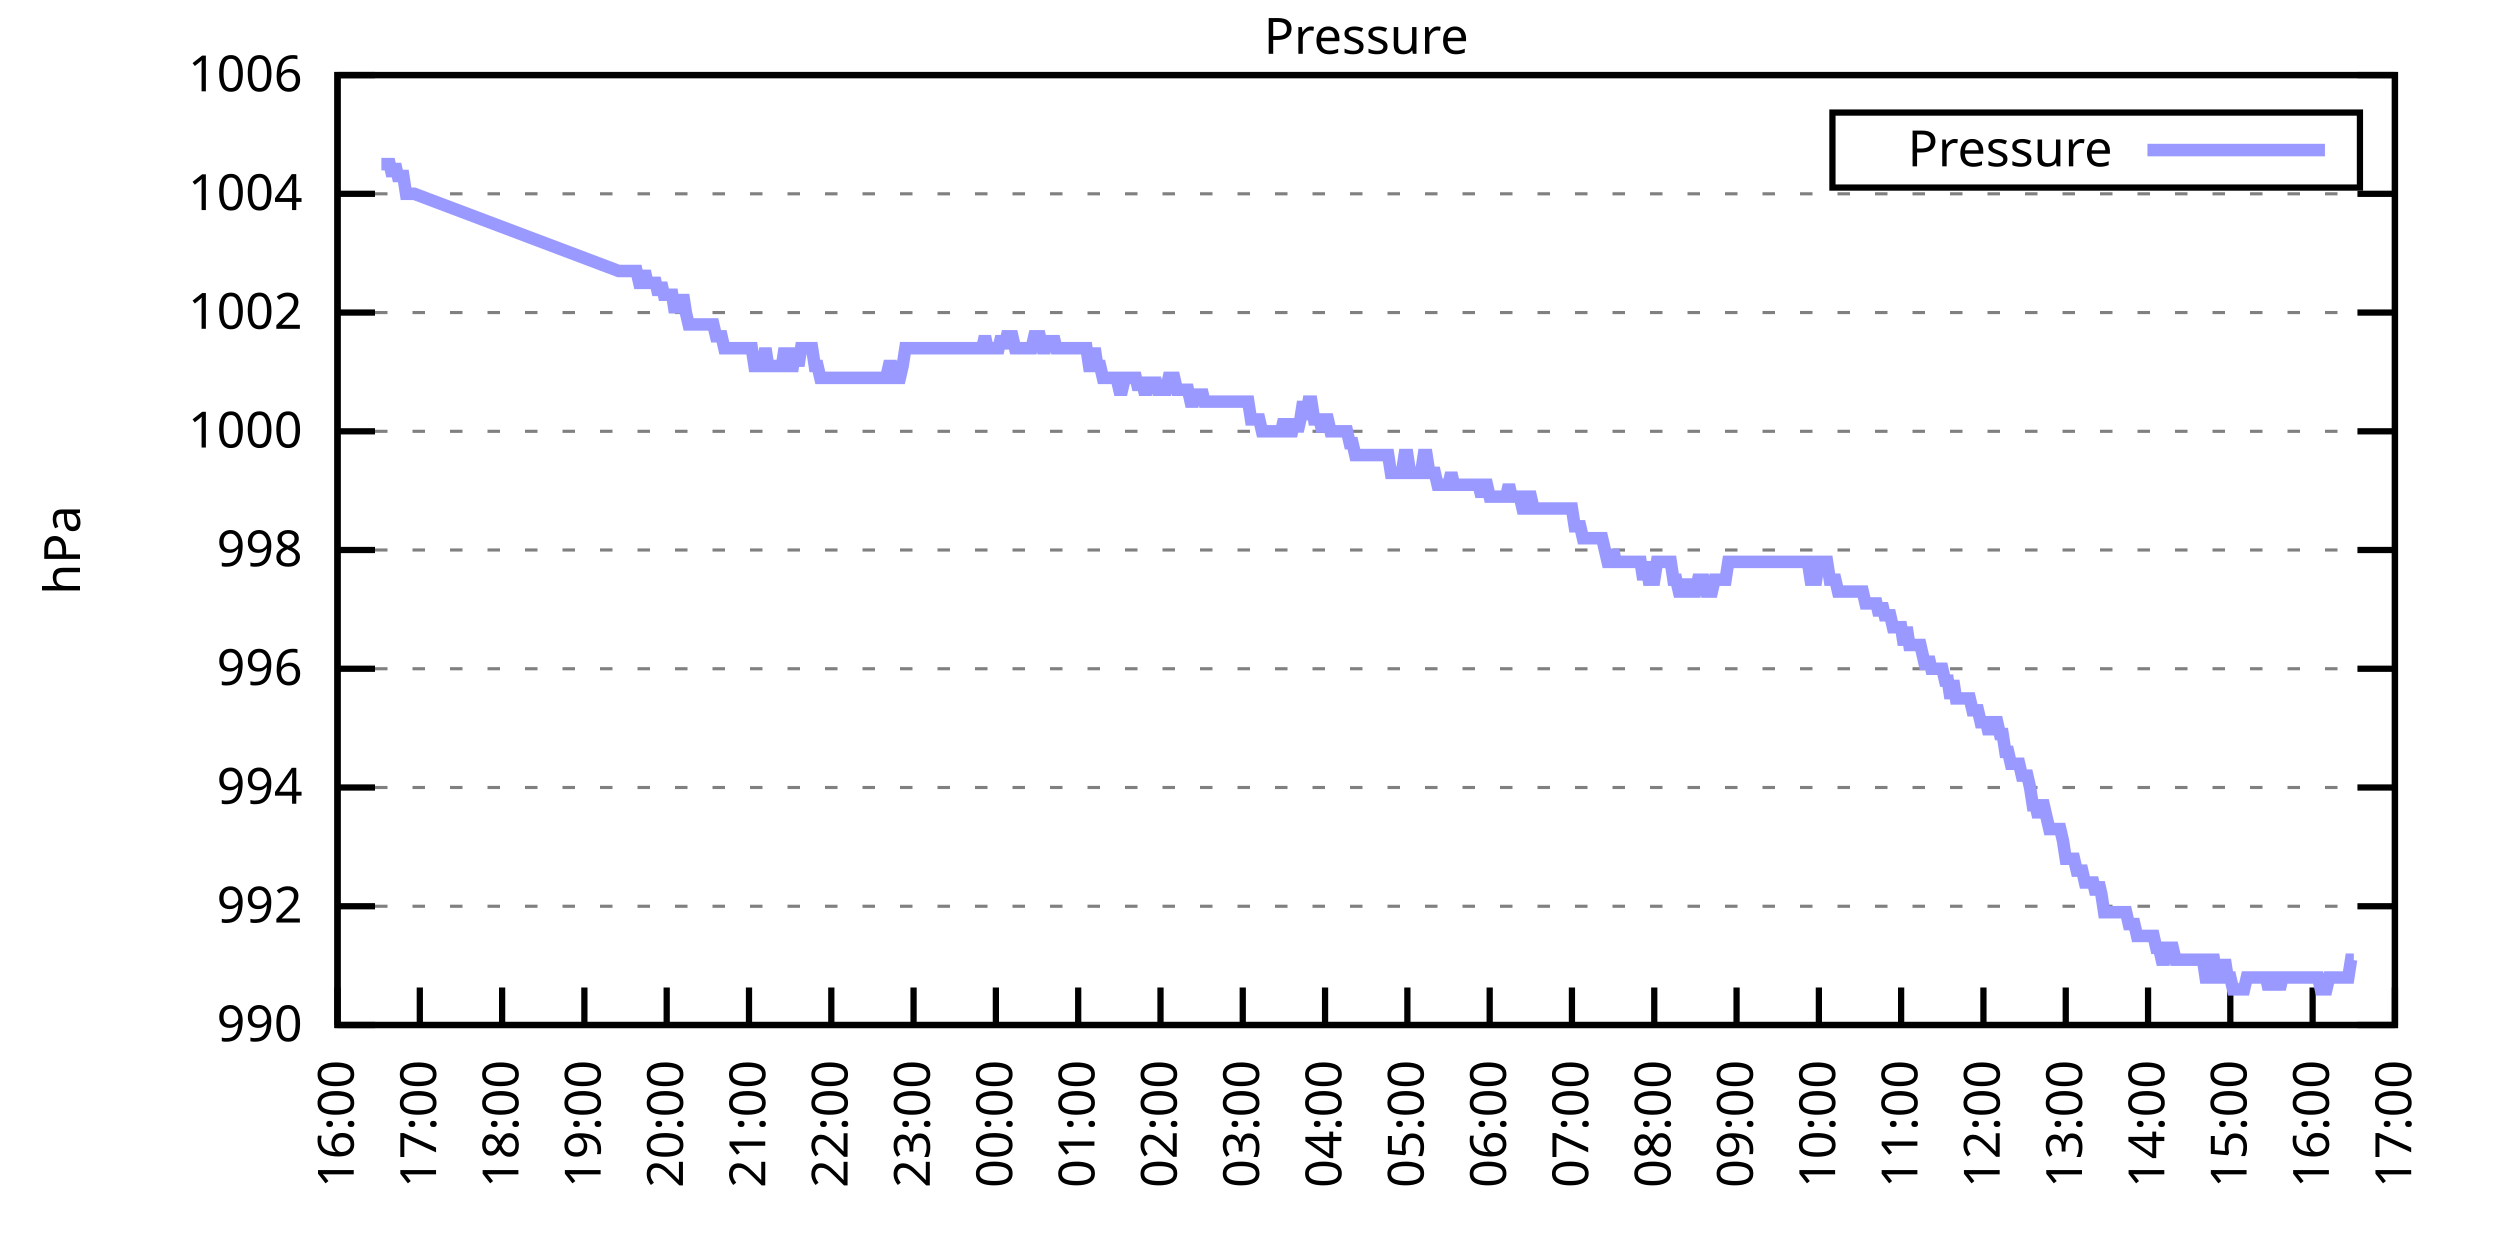
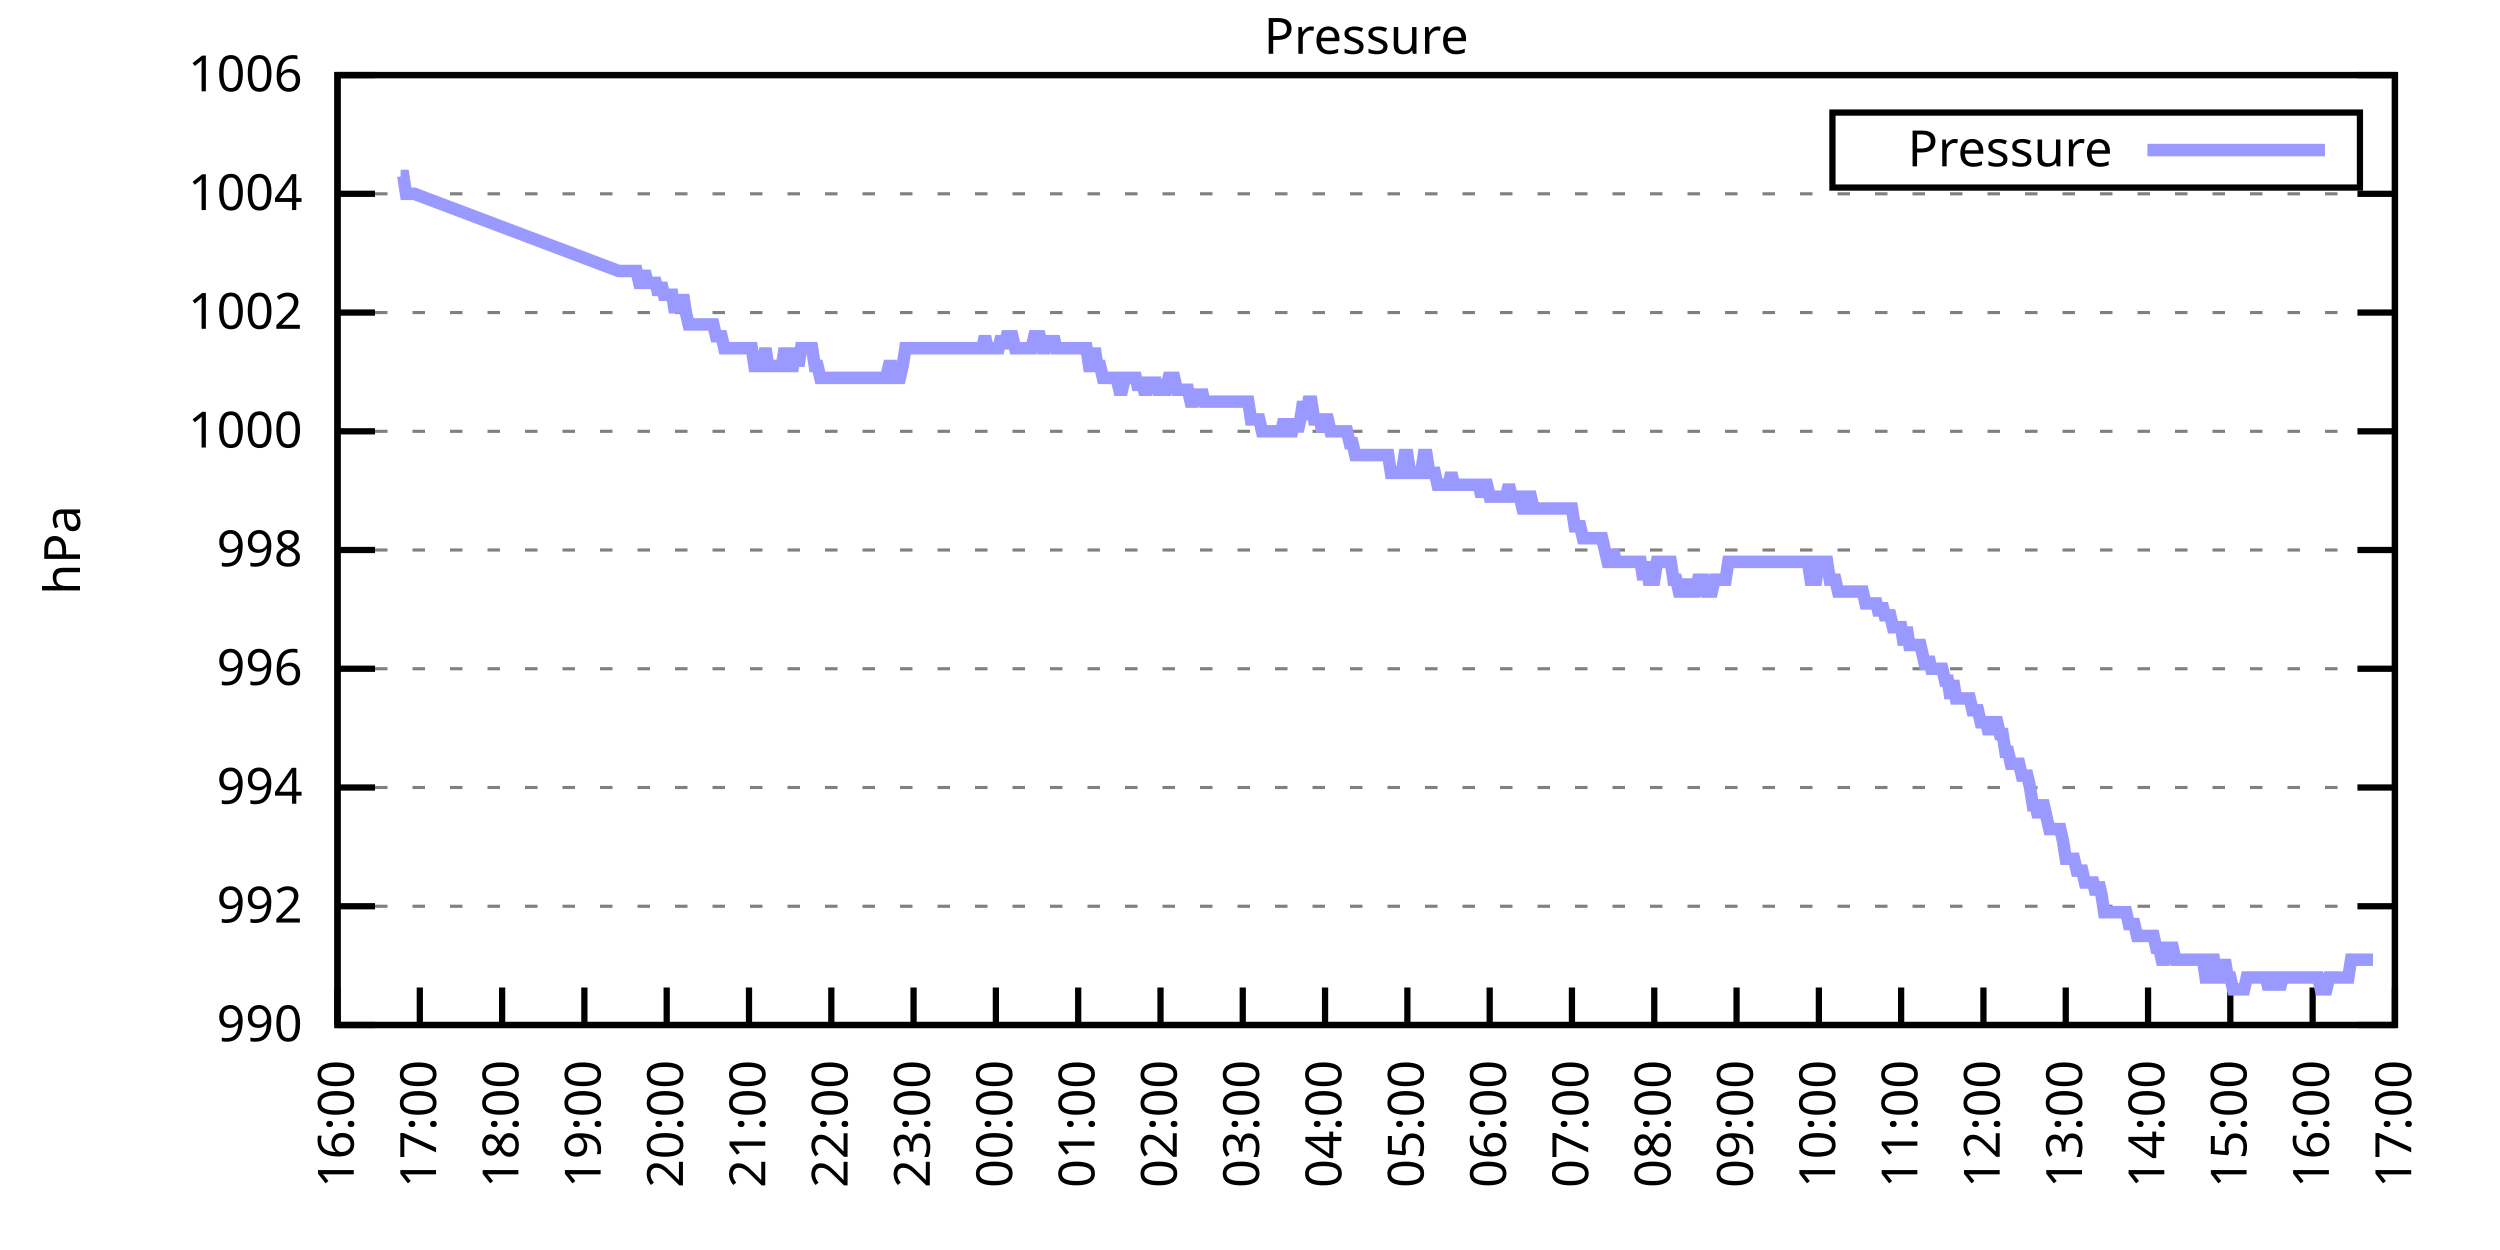
<svg xmlns="http://www.w3.org/2000/svg" xmlns:xlink="http://www.w3.org/1999/xlink" width="400" height="200" viewBox="0 0 400 200">
  <g id="gnuplot_canvas">
    <rect x="0" y="0" width="400" height="200" fill="none" />
    <defs>
      <circle id="gpDot" r="0.5" stroke-width="0.5" stroke="currentColor" />
      <path id="gpPt0" stroke-width="0.333" stroke="currentColor" d="M-1,0 h2 M0,-1 v2" />
      <path id="gpPt1" stroke-width="0.333" stroke="currentColor" d="M-1,-1 L1,1 M1,-1 L-1,1" />
      <path id="gpPt2" stroke-width="0.333" stroke="currentColor" d="M-1,0 L1,0 M0,-1 L0,1 M-1,-1 L1,1 M-1,1 L1,-1" />
      <rect id="gpPt3" stroke-width="0.333" stroke="currentColor" x="-1" y="-1" width="2" height="2" />
      <rect id="gpPt4" stroke-width="0.333" stroke="currentColor" fill="currentColor" x="-1" y="-1" width="2" height="2" />
      <circle id="gpPt5" stroke-width="0.333" stroke="currentColor" cx="0" cy="0" r="1" />
      <use xlink:href="#gpPt5" id="gpPt6" fill="currentColor" stroke="none" />
      <path id="gpPt7" stroke-width="0.333" stroke="currentColor" d="M0,-1.33 L-1.33,0.67 L1.33,0.67 z" />
      <use xlink:href="#gpPt7" id="gpPt8" fill="currentColor" stroke="none" />
      <use xlink:href="#gpPt7" id="gpPt9" stroke="currentColor" transform="rotate(180)" />
      <use xlink:href="#gpPt9" id="gpPt10" fill="currentColor" stroke="none" />
      <use xlink:href="#gpPt3" id="gpPt11" stroke="currentColor" transform="rotate(45)" />
      <use xlink:href="#gpPt11" id="gpPt12" fill="currentColor" stroke="none" />
      <path id="gpPt13" stroke-width="0.333" stroke="currentColor" d="M0,1.330 L1.265,0.411 L0.782,-1.067 L-0.782,-1.076 L-1.265,0.411 z" />
      <use xlink:href="#gpPt13" id="gpPt14" fill="currentColor" stroke="none" />
      <filter id="textbox" filterUnits="objectBoundingBox" x="0" y="0" height="1" width="1">
        <feFlood flood-color="white" flood-opacity="1" result="bgnd" />
        <feComposite in="SourceGraphic" in2="bgnd" operator="atop" />
      </filter>
      <filter id="greybox" filterUnits="objectBoundingBox" x="0" y="0" height="1" width="1">
        <feFlood flood-color="lightgrey" flood-opacity="1" result="grey" />
        <feComposite in="SourceGraphic" in2="grey" operator="atop" />
      </filter>
    </defs>
    <g fill="none" color="white" stroke="currentColor" stroke-width="1.00" stroke-linecap="butt" stroke-linejoin="miter">
</g>
    <g fill="none" color="black" stroke="currentColor" stroke-width="1.00" stroke-linecap="butt" stroke-linejoin="miter">
      <g stroke="none" shape-rendering="crispEdges">
        <polygon fill="rgb(255, 255, 255)" points="54.00,164.00 383.18,164.00 383.18,12.02 54.00,12.02 " />
      </g>
    </g>
    <g fill="none" color="black" stroke="currentColor" stroke-width="1.00" stroke-linecap="butt" stroke-linejoin="miter">
</g>
    <g fill="none" color="black" stroke="black" stroke-width="0.50" stroke-linecap="butt" stroke-linejoin="miter">
</g>
    <g fill="none" color="gray" stroke="currentColor" stroke-width="0.50" stroke-linecap="butt" stroke-linejoin="miter">
      <path stroke="gray" stroke-dasharray="2,4" class="gridline" d="M54.00,164.00 L383.19,164.00  " />
    </g>
    <g fill="none" color="gray" stroke="gray" stroke-width="1.00" stroke-linecap="butt" stroke-linejoin="miter">
</g>
    <g fill="none" color="black" stroke="currentColor" stroke-width="1.00" stroke-linecap="butt" stroke-linejoin="miter">
      <path stroke="black" d="M54.00,164.00 L60.00,164.00 M383.19,164.00 L377.19,164.00  " />
      <g transform="translate(48.40,166.60)" stroke="none" fill="black" font-family="Sans" font-size="8.00" text-anchor="end">
        <text>
          <tspan font-family="Sans"> 990</tspan>
        </text>
      </g>
    </g>
    <g fill="none" color="black" stroke="currentColor" stroke-width="1.00" stroke-linecap="butt" stroke-linejoin="miter">
</g>
    <g fill="none" color="black" stroke="black" stroke-width="0.50" stroke-linecap="butt" stroke-linejoin="miter">
</g>
    <g fill="none" color="gray" stroke="currentColor" stroke-width="0.50" stroke-linecap="butt" stroke-linejoin="miter">
      <path stroke="gray" stroke-dasharray="2,4" class="gridline" d="M54.00,145.00 L383.19,145.00  " />
    </g>
    <g fill="none" color="gray" stroke="gray" stroke-width="1.00" stroke-linecap="butt" stroke-linejoin="miter">
</g>
    <g fill="none" color="black" stroke="currentColor" stroke-width="1.00" stroke-linecap="butt" stroke-linejoin="miter">
      <path stroke="black" d="M54.00,145.00 L60.00,145.00 M383.19,145.00 L377.19,145.00  " />
      <g transform="translate(48.40,147.60)" stroke="none" fill="black" font-family="Sans" font-size="8.00" text-anchor="end">
        <text>
          <tspan font-family="Sans"> 992</tspan>
        </text>
      </g>
    </g>
    <g fill="none" color="black" stroke="currentColor" stroke-width="1.00" stroke-linecap="butt" stroke-linejoin="miter">
</g>
    <g fill="none" color="black" stroke="black" stroke-width="0.50" stroke-linecap="butt" stroke-linejoin="miter">
</g>
    <g fill="none" color="gray" stroke="currentColor" stroke-width="0.50" stroke-linecap="butt" stroke-linejoin="miter">
      <path stroke="gray" stroke-dasharray="2,4" class="gridline" d="M54.00,126.00 L383.19,126.00  " />
    </g>
    <g fill="none" color="gray" stroke="gray" stroke-width="1.00" stroke-linecap="butt" stroke-linejoin="miter">
</g>
    <g fill="none" color="black" stroke="currentColor" stroke-width="1.00" stroke-linecap="butt" stroke-linejoin="miter">
      <path stroke="black" d="M54.00,126.00 L60.00,126.00 M383.19,126.00 L377.19,126.00  " />
      <g transform="translate(48.40,128.60)" stroke="none" fill="black" font-family="Sans" font-size="8.00" text-anchor="end">
        <text>
          <tspan font-family="Sans"> 994</tspan>
        </text>
      </g>
    </g>
    <g fill="none" color="black" stroke="currentColor" stroke-width="1.00" stroke-linecap="butt" stroke-linejoin="miter">
</g>
    <g fill="none" color="black" stroke="black" stroke-width="0.50" stroke-linecap="butt" stroke-linejoin="miter">
</g>
    <g fill="none" color="gray" stroke="currentColor" stroke-width="0.50" stroke-linecap="butt" stroke-linejoin="miter">
      <path stroke="gray" stroke-dasharray="2,4" class="gridline" d="M54.00,107.00 L383.19,107.00  " />
    </g>
    <g fill="none" color="gray" stroke="gray" stroke-width="1.00" stroke-linecap="butt" stroke-linejoin="miter">
</g>
    <g fill="none" color="black" stroke="currentColor" stroke-width="1.00" stroke-linecap="butt" stroke-linejoin="miter">
      <path stroke="black" d="M54.00,107.00 L60.00,107.00 M383.19,107.00 L377.19,107.00  " />
      <g transform="translate(48.40,109.60)" stroke="none" fill="black" font-family="Sans" font-size="8.00" text-anchor="end">
        <text>
          <tspan font-family="Sans"> 996</tspan>
        </text>
      </g>
    </g>
    <g fill="none" color="black" stroke="currentColor" stroke-width="1.00" stroke-linecap="butt" stroke-linejoin="miter">
</g>
    <g fill="none" color="black" stroke="black" stroke-width="0.50" stroke-linecap="butt" stroke-linejoin="miter">
</g>
    <g fill="none" color="gray" stroke="currentColor" stroke-width="0.50" stroke-linecap="butt" stroke-linejoin="miter">
      <path stroke="gray" stroke-dasharray="2,4" class="gridline" d="M54.00,88.00 L383.19,88.00  " />
    </g>
    <g fill="none" color="gray" stroke="gray" stroke-width="1.00" stroke-linecap="butt" stroke-linejoin="miter">
</g>
    <g fill="none" color="black" stroke="currentColor" stroke-width="1.00" stroke-linecap="butt" stroke-linejoin="miter">
      <path stroke="black" d="M54.00,88.00 L60.00,88.00 M383.19,88.00 L377.19,88.00  " />
      <g transform="translate(48.40,90.60)" stroke="none" fill="black" font-family="Sans" font-size="8.00" text-anchor="end">
        <text>
          <tspan font-family="Sans"> 998</tspan>
        </text>
      </g>
    </g>
    <g fill="none" color="black" stroke="currentColor" stroke-width="1.00" stroke-linecap="butt" stroke-linejoin="miter">
</g>
    <g fill="none" color="black" stroke="black" stroke-width="0.50" stroke-linecap="butt" stroke-linejoin="miter">
</g>
    <g fill="none" color="gray" stroke="currentColor" stroke-width="0.50" stroke-linecap="butt" stroke-linejoin="miter">
      <path stroke="gray" stroke-dasharray="2,4" class="gridline" d="M54.00,69.01 L383.19,69.01  " />
    </g>
    <g fill="none" color="gray" stroke="gray" stroke-width="1.00" stroke-linecap="butt" stroke-linejoin="miter">
</g>
    <g fill="none" color="black" stroke="currentColor" stroke-width="1.00" stroke-linecap="butt" stroke-linejoin="miter">
      <path stroke="black" d="M54.00,69.01 L60.00,69.01 M383.19,69.01 L377.19,69.01  " />
      <g transform="translate(48.40,71.61)" stroke="none" fill="black" font-family="Sans" font-size="8.00" text-anchor="end">
        <text>
          <tspan font-family="Sans"> 1000</tspan>
        </text>
      </g>
    </g>
    <g fill="none" color="black" stroke="currentColor" stroke-width="1.00" stroke-linecap="butt" stroke-linejoin="miter">
</g>
    <g fill="none" color="black" stroke="black" stroke-width="0.50" stroke-linecap="butt" stroke-linejoin="miter">
</g>
    <g fill="none" color="gray" stroke="currentColor" stroke-width="0.50" stroke-linecap="butt" stroke-linejoin="miter">
      <path stroke="gray" stroke-dasharray="2,4" class="gridline" d="M54.00,50.01 L383.19,50.01  " />
    </g>
    <g fill="none" color="gray" stroke="gray" stroke-width="1.00" stroke-linecap="butt" stroke-linejoin="miter">
</g>
    <g fill="none" color="black" stroke="currentColor" stroke-width="1.00" stroke-linecap="butt" stroke-linejoin="miter">
      <path stroke="black" d="M54.00,50.01 L60.00,50.01 M383.19,50.01 L377.19,50.01  " />
      <g transform="translate(48.40,52.61)" stroke="none" fill="black" font-family="Sans" font-size="8.00" text-anchor="end">
        <text>
          <tspan font-family="Sans"> 1002</tspan>
        </text>
      </g>
    </g>
    <g fill="none" color="black" stroke="currentColor" stroke-width="1.00" stroke-linecap="butt" stroke-linejoin="miter">
</g>
    <g fill="none" color="black" stroke="black" stroke-width="0.50" stroke-linecap="butt" stroke-linejoin="miter">
</g>
    <g fill="none" color="gray" stroke="currentColor" stroke-width="0.50" stroke-linecap="butt" stroke-linejoin="miter">
      <path stroke="gray" stroke-dasharray="2,4" class="gridline" d="M54.00,31.01 L383.19,31.01  " />
    </g>
    <g fill="none" color="gray" stroke="gray" stroke-width="1.00" stroke-linecap="butt" stroke-linejoin="miter">
</g>
    <g fill="none" color="black" stroke="currentColor" stroke-width="1.00" stroke-linecap="butt" stroke-linejoin="miter">
      <path stroke="black" d="M54.00,31.01 L60.00,31.01 M383.19,31.01 L377.19,31.01  " />
      <g transform="translate(48.40,33.61)" stroke="none" fill="black" font-family="Sans" font-size="8.00" text-anchor="end">
        <text>
          <tspan font-family="Sans"> 1004</tspan>
        </text>
      </g>
    </g>
    <g fill="none" color="black" stroke="currentColor" stroke-width="1.00" stroke-linecap="butt" stroke-linejoin="miter">
</g>
    <g fill="none" color="black" stroke="black" stroke-width="0.50" stroke-linecap="butt" stroke-linejoin="miter">
</g>
    <g fill="none" color="gray" stroke="currentColor" stroke-width="0.50" stroke-linecap="butt" stroke-linejoin="miter">
      <path stroke="gray" stroke-dasharray="2,4" class="gridline" d="M54.00,12.01 L383.19,12.01  " />
    </g>
    <g fill="none" color="gray" stroke="gray" stroke-width="1.00" stroke-linecap="butt" stroke-linejoin="miter">
</g>
    <g fill="none" color="black" stroke="currentColor" stroke-width="1.00" stroke-linecap="butt" stroke-linejoin="miter">
      <path stroke="black" d="M54.00,12.01 L60.00,12.01 M383.19,12.01 L377.19,12.01  " />
      <g transform="translate(48.40,14.61)" stroke="none" fill="black" font-family="Sans" font-size="8.00" text-anchor="end">
        <text>
          <tspan font-family="Sans"> 1006</tspan>
        </text>
      </g>
    </g>
    <g fill="none" color="black" stroke="currentColor" stroke-width="1.00" stroke-linecap="butt" stroke-linejoin="miter">
      <path stroke="black" d="M54.00,164.00 L54.00,158.00  " />
      <g transform="translate(56.60,169.60) rotate(270.00)" stroke="none" fill="black" font-family="Sans" font-size="8.00" text-anchor="end">
        <text>
          <tspan font-family="Sans">16:00</tspan>
        </text>
      </g>
    </g>
    <g fill="none" color="black" stroke="currentColor" stroke-width="1.00" stroke-linecap="butt" stroke-linejoin="miter">
      <path stroke="black" d="M67.17,164.00 L67.17,158.00  " />
      <g transform="translate(69.77,169.60) rotate(270.00)" stroke="none" fill="black" font-family="Sans" font-size="8.00" text-anchor="end">
        <text>
          <tspan font-family="Sans">17:00</tspan>
        </text>
      </g>
    </g>
    <g fill="none" color="black" stroke="currentColor" stroke-width="1.00" stroke-linecap="butt" stroke-linejoin="miter">
      <path stroke="black" d="M80.34,164.00 L80.34,158.00  " />
      <g transform="translate(82.94,169.60) rotate(270.00)" stroke="none" fill="black" font-family="Sans" font-size="8.00" text-anchor="end">
        <text>
          <tspan font-family="Sans">18:00</tspan>
        </text>
      </g>
    </g>
    <g fill="none" color="black" stroke="currentColor" stroke-width="1.00" stroke-linecap="butt" stroke-linejoin="miter">
      <path stroke="black" d="M93.50,164.00 L93.50,158.00  " />
      <g transform="translate(96.10,169.60) rotate(270.00)" stroke="none" fill="black" font-family="Sans" font-size="8.00" text-anchor="end">
        <text>
          <tspan font-family="Sans">19:00</tspan>
        </text>
      </g>
    </g>
    <g fill="none" color="black" stroke="currentColor" stroke-width="1.00" stroke-linecap="butt" stroke-linejoin="miter">
      <path stroke="black" d="M106.67,164.00 L106.67,158.00  " />
      <g transform="translate(109.27,169.60) rotate(270.00)" stroke="none" fill="black" font-family="Sans" font-size="8.00" text-anchor="end">
        <text>
          <tspan font-family="Sans">20:00</tspan>
        </text>
      </g>
    </g>
    <g fill="none" color="black" stroke="currentColor" stroke-width="1.00" stroke-linecap="butt" stroke-linejoin="miter">
      <path stroke="black" d="M119.84,164.00 L119.84,158.00  " />
      <g transform="translate(122.44,169.60) rotate(270.00)" stroke="none" fill="black" font-family="Sans" font-size="8.00" text-anchor="end">
        <text>
          <tspan font-family="Sans">21:00</tspan>
        </text>
      </g>
    </g>
    <g fill="none" color="black" stroke="currentColor" stroke-width="1.00" stroke-linecap="butt" stroke-linejoin="miter">
      <path stroke="black" d="M133.01,164.00 L133.01,158.00  " />
      <g transform="translate(135.61,169.60) rotate(270.00)" stroke="none" fill="black" font-family="Sans" font-size="8.00" text-anchor="end">
        <text>
          <tspan font-family="Sans">22:00</tspan>
        </text>
      </g>
    </g>
    <g fill="none" color="black" stroke="currentColor" stroke-width="1.00" stroke-linecap="butt" stroke-linejoin="miter">
      <path stroke="black" d="M146.17,164.00 L146.17,158.00  " />
      <g transform="translate(148.77,169.60) rotate(270.00)" stroke="none" fill="black" font-family="Sans" font-size="8.00" text-anchor="end">
        <text>
          <tspan font-family="Sans">23:00</tspan>
        </text>
      </g>
    </g>
    <g fill="none" color="black" stroke="currentColor" stroke-width="1.00" stroke-linecap="butt" stroke-linejoin="miter">
      <path stroke="black" d="M159.34,164.00 L159.34,158.00  " />
      <g transform="translate(161.94,169.60) rotate(270.00)" stroke="none" fill="black" font-family="Sans" font-size="8.00" text-anchor="end">
        <text>
          <tspan font-family="Sans">00:00</tspan>
        </text>
      </g>
    </g>
    <g fill="none" color="black" stroke="currentColor" stroke-width="1.00" stroke-linecap="butt" stroke-linejoin="miter">
      <path stroke="black" d="M172.51,164.00 L172.51,158.00  " />
      <g transform="translate(175.11,169.60) rotate(270.00)" stroke="none" fill="black" font-family="Sans" font-size="8.00" text-anchor="end">
        <text>
          <tspan font-family="Sans">01:00</tspan>
        </text>
      </g>
    </g>
    <g fill="none" color="black" stroke="currentColor" stroke-width="1.00" stroke-linecap="butt" stroke-linejoin="miter">
      <path stroke="black" d="M185.68,164.00 L185.68,158.00  " />
      <g transform="translate(188.28,169.60) rotate(270.00)" stroke="none" fill="black" font-family="Sans" font-size="8.00" text-anchor="end">
        <text>
          <tspan font-family="Sans">02:00</tspan>
        </text>
      </g>
    </g>
    <g fill="none" color="black" stroke="currentColor" stroke-width="1.00" stroke-linecap="butt" stroke-linejoin="miter">
      <path stroke="black" d="M198.84,164.00 L198.84,158.00  " />
      <g transform="translate(201.44,169.60) rotate(270.00)" stroke="none" fill="black" font-family="Sans" font-size="8.00" text-anchor="end">
        <text>
          <tspan font-family="Sans">03:00</tspan>
        </text>
      </g>
    </g>
    <g fill="none" color="black" stroke="currentColor" stroke-width="1.00" stroke-linecap="butt" stroke-linejoin="miter">
      <path stroke="black" d="M212.01,164.00 L212.01,158.00  " />
      <g transform="translate(214.61,169.60) rotate(270.00)" stroke="none" fill="black" font-family="Sans" font-size="8.00" text-anchor="end">
        <text>
          <tspan font-family="Sans">04:00</tspan>
        </text>
      </g>
    </g>
    <g fill="none" color="black" stroke="currentColor" stroke-width="1.00" stroke-linecap="butt" stroke-linejoin="miter">
      <path stroke="black" d="M225.18,164.00 L225.18,158.00  " />
      <g transform="translate(227.78,169.60) rotate(270.00)" stroke="none" fill="black" font-family="Sans" font-size="8.00" text-anchor="end">
        <text>
          <tspan font-family="Sans">05:00</tspan>
        </text>
      </g>
    </g>
    <g fill="none" color="black" stroke="currentColor" stroke-width="1.00" stroke-linecap="butt" stroke-linejoin="miter">
      <path stroke="black" d="M238.35,164.00 L238.35,158.00  " />
      <g transform="translate(240.95,169.60) rotate(270.00)" stroke="none" fill="black" font-family="Sans" font-size="8.00" text-anchor="end">
        <text>
          <tspan font-family="Sans">06:00</tspan>
        </text>
      </g>
    </g>
    <g fill="none" color="black" stroke="currentColor" stroke-width="1.00" stroke-linecap="butt" stroke-linejoin="miter">
      <path stroke="black" d="M251.51,164.00 L251.51,158.00  " />
      <g transform="translate(254.11,169.60) rotate(270.00)" stroke="none" fill="black" font-family="Sans" font-size="8.00" text-anchor="end">
        <text>
          <tspan font-family="Sans">07:00</tspan>
        </text>
      </g>
    </g>
    <g fill="none" color="black" stroke="currentColor" stroke-width="1.00" stroke-linecap="butt" stroke-linejoin="miter">
      <path stroke="black" d="M264.68,164.00 L264.68,158.00  " />
      <g transform="translate(267.28,169.60) rotate(270.00)" stroke="none" fill="black" font-family="Sans" font-size="8.00" text-anchor="end">
        <text>
          <tspan font-family="Sans">08:00</tspan>
        </text>
      </g>
    </g>
    <g fill="none" color="black" stroke="currentColor" stroke-width="1.00" stroke-linecap="butt" stroke-linejoin="miter">
      <path stroke="black" d="M277.85,164.00 L277.85,158.00  " />
      <g transform="translate(280.45,169.60) rotate(270.00)" stroke="none" fill="black" font-family="Sans" font-size="8.00" text-anchor="end">
        <text>
          <tspan font-family="Sans">09:00</tspan>
        </text>
      </g>
    </g>
    <g fill="none" color="black" stroke="currentColor" stroke-width="1.00" stroke-linecap="butt" stroke-linejoin="miter">
      <path stroke="black" d="M291.02,164.00 L291.02,158.00  " />
      <g transform="translate(293.62,169.60) rotate(270.00)" stroke="none" fill="black" font-family="Sans" font-size="8.00" text-anchor="end">
        <text>
          <tspan font-family="Sans">10:00</tspan>
        </text>
      </g>
    </g>
    <g fill="none" color="black" stroke="currentColor" stroke-width="1.00" stroke-linecap="butt" stroke-linejoin="miter">
      <path stroke="black" d="M304.18,164.00 L304.18,158.00  " />
      <g transform="translate(306.78,169.60) rotate(270.00)" stroke="none" fill="black" font-family="Sans" font-size="8.00" text-anchor="end">
        <text>
          <tspan font-family="Sans">11:00</tspan>
        </text>
      </g>
    </g>
    <g fill="none" color="black" stroke="currentColor" stroke-width="1.00" stroke-linecap="butt" stroke-linejoin="miter">
      <path stroke="black" d="M317.35,164.00 L317.35,158.00  " />
      <g transform="translate(319.95,169.60) rotate(270.00)" stroke="none" fill="black" font-family="Sans" font-size="8.00" text-anchor="end">
        <text>
          <tspan font-family="Sans">12:00</tspan>
        </text>
      </g>
    </g>
    <g fill="none" color="black" stroke="currentColor" stroke-width="1.00" stroke-linecap="butt" stroke-linejoin="miter">
      <path stroke="black" d="M330.52,164.00 L330.52,158.00  " />
      <g transform="translate(333.12,169.60) rotate(270.00)" stroke="none" fill="black" font-family="Sans" font-size="8.00" text-anchor="end">
        <text>
          <tspan font-family="Sans">13:00</tspan>
        </text>
      </g>
    </g>
    <g fill="none" color="black" stroke="currentColor" stroke-width="1.00" stroke-linecap="butt" stroke-linejoin="miter">
      <path stroke="black" d="M343.69,164.00 L343.69,158.00  " />
      <g transform="translate(346.29,169.60) rotate(270.00)" stroke="none" fill="black" font-family="Sans" font-size="8.00" text-anchor="end">
        <text>
          <tspan font-family="Sans">14:00</tspan>
        </text>
      </g>
    </g>
    <g fill="none" color="black" stroke="currentColor" stroke-width="1.00" stroke-linecap="butt" stroke-linejoin="miter">
      <path stroke="black" d="M356.85,164.00 L356.85,158.00  " />
      <g transform="translate(359.45,169.60) rotate(270.00)" stroke="none" fill="black" font-family="Sans" font-size="8.00" text-anchor="end">
        <text>
          <tspan font-family="Sans">15:00</tspan>
        </text>
      </g>
    </g>
    <g fill="none" color="black" stroke="currentColor" stroke-width="1.00" stroke-linecap="butt" stroke-linejoin="miter">
      <path stroke="black" d="M370.02,164.00 L370.02,158.00  " />
      <g transform="translate(372.62,169.60) rotate(270.00)" stroke="none" fill="black" font-family="Sans" font-size="8.00" text-anchor="end">
        <text>
          <tspan font-family="Sans">16:00</tspan>
        </text>
      </g>
    </g>
    <g fill="none" color="black" stroke="currentColor" stroke-width="1.00" stroke-linecap="butt" stroke-linejoin="miter">
      <path stroke="black" d="M383.19,164.00 L383.19,158.00  " />
      <g transform="translate(385.79,169.60) rotate(270.00)" stroke="none" fill="black" font-family="Sans" font-size="8.00" text-anchor="end">
        <text>
          <tspan font-family="Sans">17:00</tspan>
        </text>
      </g>
    </g>
    <g fill="none" color="black" stroke="currentColor" stroke-width="1.00" stroke-linecap="butt" stroke-linejoin="miter">
</g>
    <g fill="none" color="black" stroke="currentColor" stroke-width="1.00" stroke-linecap="butt" stroke-linejoin="miter">
      <path stroke="black" d="M54.00,12.01 L54.00,164.00 L383.19,164.00 L383.19,12.01 L54.00,12.01 Z  " />
    </g>
    <g fill="none" color="black" stroke="currentColor" stroke-width="1.00" stroke-linecap="butt" stroke-linejoin="miter">
</g>
    <g fill="none" color="black" stroke="currentColor" stroke-width="1.00" stroke-linecap="butt" stroke-linejoin="miter">
      <path stroke="black" d="M293.19,30.01 L293.19,18.01 L377.59,18.01 L377.59,30.01 L293.19,30.01 Z  " />
    </g>
    <g id="Pressure_plot_1">
      <g fill="none" color="white" stroke="black" stroke-width="2.00" stroke-linecap="butt" stroke-linejoin="miter">
</g>
      <g fill="none" color="black" stroke="currentColor" stroke-width="2.00" stroke-linecap="butt" stroke-linejoin="miter">
        <g transform="translate(337.99,26.61)" stroke="none" fill="black" font-family="Sans" font-size="8.00" text-anchor="end">
          <text>
            <tspan font-family="Sans">Pressure</tspan>
          </text>
        </g>
      </g>
      <g fill="none" color="black" stroke="currentColor" stroke-width="2.00" stroke-linecap="butt" stroke-linejoin="miter">
-         <path stroke="rgb(153, 153, 255)" d="M343.59,24.01 L371.99,24.01 M61.02,26.26 L61.46,26.26 L61.90,26.26 L62.34,26.26 L62.78,28.16 L63.22,26.26   L63.66,28.16 L64.10,28.16 L64.53,28.16 L64.97,31.01 L65.41,31.01 L65.85,31.01 L66.29,31.01 L98.99,43.36   L99.65,43.36 L100.09,43.36 L100.31,43.36 L100.96,43.36 L101.40,43.36 L101.84,43.36 L102.28,45.26 L102.72,45.26   L103.16,43.36 L103.60,45.26 L104.04,45.26 L104.48,45.26 L104.91,45.26 L105.35,47.16 L105.79,45.26 L106.23,47.16   L106.67,47.16 L107.11,47.16 L107.55,47.16 L107.99,50.01 L108.43,47.16 L108.87,50.01 L109.30,47.16 L109.74,50.01   L110.18,51.91 L110.62,51.91 L111.06,51.91 L111.50,51.91 L111.94,51.91 L112.38,51.91 L112.82,51.91 L113.25,51.91   L113.69,51.91 L114.13,51.91 L114.57,53.81 L115.01,53.81 L115.45,53.81 L115.89,55.71 L116.33,55.71 L116.77,55.71   L117.20,55.71 L117.64,55.71 L118.08,55.71 L118.52,55.71 L118.96,55.71 L119.40,55.71 L119.84,55.71 L120.28,55.71   L120.72,58.56 L121.15,58.56 L121.59,58.56 L122.03,58.56 L122.47,55.71 L122.91,58.56 L123.35,58.56 L123.79,58.56   L124.23,58.56 L124.67,58.56 L125.11,58.56 L125.54,55.71 L125.98,58.56 L126.42,58.56 L126.86,58.56 L127.30,55.71   L127.74,58.56 L128.18,55.71 L128.62,55.71 L129.06,55.71 L129.49,55.71 L129.93,55.71 L130.37,58.56 L130.81,58.56   L131.25,60.46 L131.69,60.46 L132.13,60.46 L132.57,60.46 L133.01,60.46 L133.44,60.46 L133.88,60.46 L134.32,60.46   L134.76,60.46 L135.20,60.46 L135.64,60.46 L136.08,60.46 L136.52,60.46 L136.96,60.46 L137.39,60.46 L137.83,60.46   L138.27,60.46 L138.71,60.46 L139.15,60.46 L139.59,60.46 L140.03,60.46 L140.47,60.46 L140.91,60.46 L141.35,60.46   L141.78,60.46 L142.22,58.56 L142.66,58.56 L143.10,60.46 L143.54,60.46 L143.98,60.46 L144.42,58.56 L144.86,55.71   L145.30,55.71 L145.73,55.71 L146.17,55.71 L146.61,55.71 L147.05,55.71 L147.49,55.71 L147.93,55.71 L148.37,55.71   L148.81,55.71 L149.25,55.71 L149.68,55.71 L150.12,55.71 L150.56,55.71 L151.00,55.71 L151.44,55.71 L151.88,55.71   L152.32,55.71 L152.76,55.71 L153.20,55.71 L153.63,55.71 L154.07,55.71 L154.51,55.71 L154.95,55.71 L155.39,55.71   L155.83,55.71 L156.27,55.71 L156.71,55.71 L157.15,55.71 L157.59,53.81 L158.02,55.71 L158.46,55.71 L158.90,55.71   L159.34,55.71 L159.78,55.71 L160.22,53.81 L160.66,55.71 L161.10,53.81 L161.54,53.81 L161.97,53.81 L162.41,55.71   L162.85,55.71 L163.29,55.71 L163.73,55.71 L164.17,55.71 L164.61,55.71 L165.05,55.71 L165.49,53.81 L165.92,53.81   L166.36,53.81 L166.80,55.71 L167.24,55.71 L167.68,53.81 L168.12,55.71 L168.56,53.81 L169.00,55.71 L169.44,55.71   L169.87,55.71 L170.31,55.71 L170.75,55.71 L171.19,55.71 L171.63,55.71 L172.07,55.71 L172.51,55.71 L172.95,55.71   L173.39,55.71 L173.83,55.71 L174.26,58.56 L174.70,58.56 L175.14,55.71 L175.58,58.56 L176.02,58.56 L176.46,60.46   L176.90,60.46 L177.34,60.46 L177.78,60.46 L178.21,60.46 L178.65,60.46 L179.09,62.36 L179.53,62.36 L179.97,60.46   L180.41,60.46 L180.85,60.46 L181.29,60.46 L181.73,60.46 L182.16,62.36 L182.60,60.46 L183.04,62.36 L183.48,62.36   L183.92,60.46 L184.36,62.36 L184.80,60.46 L185.24,62.36 L185.68,62.36 L186.11,62.36 L186.55,62.36 L186.99,60.46   L187.43,60.46 L187.87,60.46 L188.31,62.36 L188.75,62.36 L189.19,62.36 L189.63,62.36 L190.07,62.36 L190.50,64.26   L190.94,64.26 L191.38,62.36 L191.82,64.26 L192.26,62.36 L192.70,64.26 L193.14,64.26 L193.58,64.26 L194.02,64.26   L194.45,64.26 L194.89,64.26 L195.33,64.26 L195.77,64.26 L196.21,64.26 L196.65,64.26 L197.09,64.26 L197.53,64.26   L197.97,64.26 L198.40,64.26 L198.84,64.26 L199.28,64.26 L199.72,64.26 L200.16,67.11 L200.60,67.11 L201.04,67.11   L201.48,67.11 L201.92,69.01 L202.35,69.01 L202.79,69.01 L203.23,69.01 L203.67,69.01 L204.11,69.01 L204.55,69.01   L204.99,69.01 L205.43,67.11 L205.87,69.01 L206.31,69.01 L206.74,69.01 L207.18,67.11 L207.62,69.01 L208.06,67.11   L208.50,64.26 L208.94,67.11 L209.38,64.26 L209.82,64.26 L210.26,67.11 L210.69,67.11 L211.13,67.11 L211.57,69.01   L212.01,67.11 L212.45,67.11 L212.89,69.01 L213.33,69.01 L213.77,69.01 L214.21,69.01 L214.64,69.01 L215.08,69.01   L215.52,69.01 L215.96,70.91 L216.40,70.91 L216.84,72.81 L217.28,72.81 L217.72,72.81 L218.16,72.81 L218.60,72.81   L219.03,72.81 L219.47,72.81 L219.91,72.81 L220.35,72.81 L220.79,72.81 L221.23,72.81 L221.67,72.81 L222.11,72.81   L222.55,75.66 L222.98,75.66 L223.42,75.66 L223.86,75.66 L224.30,75.66 L224.74,72.81 L225.18,72.81 L225.62,75.66   L226.06,75.66 L226.50,75.66 L226.93,75.66 L227.37,75.66 L227.81,72.81 L228.25,72.81 L228.69,75.66 L229.13,75.66   L229.57,75.66 L230.01,77.56 L230.45,77.56 L230.88,77.56 L231.32,77.56 L231.76,77.56 L232.20,75.66 L232.64,77.56   L233.08,77.56 L233.52,77.56 L233.96,77.56 L234.40,77.56 L234.84,77.56 L235.27,77.56 L235.71,77.56 L236.15,77.56   L236.59,77.56 L237.03,79.46 L237.47,77.56 L237.91,77.56 L238.35,79.46 L238.79,79.46 L239.22,79.46 L239.66,79.46   L240.10,79.46 L240.54,79.46 L240.98,79.46 L241.42,77.56 L241.86,79.46 L242.30,79.46 L242.74,79.46 L243.17,79.46   L243.61,81.36 L244.05,81.36 L244.49,79.46 L244.93,79.46 L245.37,81.36 L245.81,81.36 L246.25,81.36 L246.69,81.36   L247.12,81.36 L247.56,81.36 L248.00,81.36 L248.44,81.36 L248.88,81.36 L249.32,81.36 L249.76,81.36 L250.20,81.36   L250.64,81.36 L251.08,81.36 L251.51,81.36 L251.95,84.21 L252.39,84.21 L252.83,84.21 L253.27,86.11 L253.71,86.11   L254.15,86.11 L254.59,86.11 L255.03,86.11 L255.46,86.11 L255.90,86.11 L256.34,86.11 L256.78,88.00 L257.22,89.90   L257.66,89.90 L258.10,88.00 L258.54,89.90 L258.98,89.90 L259.41,89.90 L259.85,89.90 L260.29,89.90 L260.73,89.90   L261.17,89.90 L261.61,89.90 L262.05,89.90 L262.49,89.90 L262.93,92.75 L263.36,89.90 L263.80,92.75 L264.24,92.75   L264.68,92.75 L265.12,89.90 L265.56,89.90 L266.00,89.90 L266.44,89.90 L266.88,89.90 L267.32,89.90 L267.75,92.75   L268.19,92.75 L268.63,94.65 L269.07,94.65 L269.51,94.65 L269.95,92.75 L270.39,94.65 L270.83,94.65 L271.27,94.65   L271.70,92.75 L272.14,92.75 L272.58,92.75 L273.02,94.65 L273.46,94.65 L273.90,94.65 L274.34,92.75 L274.78,92.75   L275.22,92.75 L275.65,92.75 L276.09,92.75 L276.53,89.90 L276.97,89.90 L277.41,89.90 L277.85,89.90 L278.29,89.90   L278.73,89.90 L279.17,89.90 L279.60,89.90 L280.04,89.90 L280.48,89.90 L280.92,89.90 L281.36,89.90 L281.80,89.90   L282.24,89.90 L282.68,89.90 L283.12,89.90 L283.56,89.90 L283.99,89.90 L284.43,89.90 L284.87,89.90 L285.31,89.90   L285.75,89.90 L286.19,89.90 L286.63,89.90 L287.07,89.90 L287.51,89.90 L287.94,89.90 L288.38,89.90 L288.82,89.90   L289.26,89.90 L289.70,92.75 L290.14,92.75 L290.58,92.75 L291.02,89.90 L291.46,89.90 L291.89,89.90 L292.33,89.90   L292.77,92.75 L293.21,92.75 L293.65,92.75 L294.09,94.65 L294.53,94.65 L294.97,94.65 L295.41,94.65 L295.84,94.65   L296.28,94.65 L296.72,94.65 L297.16,94.65 L297.60,94.65 L298.04,94.65 L298.48,96.55 L298.92,96.55 L299.36,96.55   L299.80,96.55 L300.23,96.55 L300.67,98.45 L301.11,96.55 L301.55,98.45 L301.99,98.45 L302.43,98.45 L302.87,100.35   L303.31,100.35 L303.75,100.35 L304.18,100.35 L304.62,103.20 L305.06,100.35 L305.50,103.20 L305.94,103.20 L306.38,103.20   L306.82,103.20 L307.26,103.20 L307.70,105.10 L308.13,107.00 L308.57,105.10 L309.01,107.00 L309.45,107.00 L309.89,107.00   L310.33,107.00 L310.77,107.00 L311.21,108.90 L311.65,108.90 L312.08,111.75 L312.52,108.90 L312.96,111.75 L313.40,111.75   L313.84,111.75 L314.28,111.75 L314.72,111.75 L315.16,111.75 L315.60,113.65 L316.04,113.65 L316.47,113.65 L316.91,115.55   L317.35,115.55 L317.79,115.55 L318.23,117.45 L318.67,115.55 L319.11,115.55 L319.55,115.55 L319.99,117.45 L320.42,117.45   L320.86,120.30 L321.30,120.30 L321.74,122.20 L322.18,122.20 L322.62,122.20 L323.06,122.20 L323.50,124.10 L323.94,124.10   L324.37,124.10 L324.81,126.00 L325.25,128.85 L325.69,128.85 L326.13,130.75 L326.57,128.85 L327.01,128.85 L327.45,130.75   L327.89,132.65 L328.33,132.65 L328.76,132.65 L329.20,132.65 L329.64,132.65 L330.08,134.55 L330.52,137.40 L330.96,137.40   L331.40,137.40 L331.84,137.40 L332.28,139.30 L332.71,139.30 L333.15,139.30 L333.59,141.20 L334.03,141.20 L334.47,141.20   L334.91,141.20 L335.35,143.10 L335.79,141.20 L336.23,143.10 L336.66,145.95 L337.10,145.95 L337.54,145.95 L337.98,145.95   L338.42,145.95 L338.86,145.95 L339.30,145.95 L339.74,145.95 L340.18,145.95 L340.61,147.85 L341.05,147.85 L341.49,147.85   L341.93,149.75 L342.37,149.75 L342.81,149.75 L343.25,149.75 L343.69,149.75 L344.13,149.75 L344.57,149.75 L345.00,151.65   L345.44,151.65 L345.88,153.55 L346.32,153.55 L346.76,151.65 L347.20,151.65 L347.64,151.65 L348.08,153.55 L348.52,153.55   L348.95,153.55 L349.39,153.55 L349.83,153.55 L350.27,153.55 L350.71,153.55 L351.15,153.55 L351.59,153.55 L352.03,153.55   L352.47,153.55 L352.90,156.40 L353.34,156.40 L353.78,153.55 L354.22,153.55 L354.66,156.40 L355.10,156.40 L355.54,156.40   L355.98,153.55 L356.42,156.40 L356.85,156.40 L357.29,158.30 L357.73,158.30 L358.17,158.30 L358.61,158.30 L359.05,158.30   L359.49,156.40 L359.93,156.40 L360.37,156.40 L360.81,156.40 L361.24,156.40 L361.68,156.40 L362.12,156.40 L362.56,156.40   L363.00,158.30 L363.44,156.40 L363.88,156.40 L364.32,156.40 L364.76,158.30 L365.19,156.40 L365.63,156.40 L366.07,156.40   L366.51,156.40 L366.95,156.40 L367.39,156.40 L367.83,156.40 L368.27,156.40 L368.71,156.40 L369.14,156.40 L369.58,156.40   L370.02,156.40 L370.46,156.40 L370.90,156.40 L371.34,158.30 L371.78,158.30 L372.22,158.30 L372.66,156.40 L373.09,156.40   L373.53,156.40 L373.97,156.40 L374.41,156.40 L374.85,156.40 L375.29,156.40 L375.73,156.40 L376.17,153.55 L376.61,153.55    " />
+         <path stroke="rgb(153, 153, 255)" d="M343.59,24.01 L371.99,24.01 M64.10,28.16 L64.53,28.16 L64.97,31.01 L65.41,31.01 L65.85,31.01 L66.29,31.01   L98.99,43.36 L99.65,43.36 L100.09,43.36 L100.31,43.36 L100.96,43.36 L101.40,43.36 L101.84,43.36 L102.28,45.26   L102.72,45.26 L103.16,43.36 L103.60,45.26 L104.04,45.26 L104.48,45.26 L104.91,45.26 L105.35,47.16 L105.79,45.26   L106.23,47.16 L106.67,47.16 L107.11,47.16 L107.55,47.16 L107.99,50.01 L108.43,47.16 L108.87,50.01 L109.30,47.16   L109.74,50.01 L110.18,51.91 L110.62,51.91 L111.06,51.91 L111.50,51.91 L111.94,51.91 L112.38,51.91 L112.82,51.91   L113.25,51.91 L113.69,51.91 L114.13,51.91 L114.57,53.81 L115.01,53.81 L115.45,53.81 L115.89,55.71 L116.33,55.71   L116.77,55.71 L117.20,55.71 L117.64,55.71 L118.08,55.71 L118.52,55.71 L118.96,55.71 L119.40,55.71 L119.84,55.71   L120.28,55.71 L120.72,58.56 L121.15,58.56 L121.59,58.56 L122.03,58.56 L122.47,55.71 L122.91,58.56 L123.35,58.56   L123.79,58.56 L124.23,58.56 L124.67,58.56 L125.11,58.56 L125.54,55.71 L125.98,58.56 L126.42,58.56 L126.86,58.56   L127.30,55.71 L127.74,58.56 L128.18,55.71 L128.62,55.71 L129.06,55.71 L129.49,55.71 L129.93,55.71 L130.37,58.56   L130.81,58.56 L131.25,60.46 L131.69,60.46 L132.13,60.46 L132.57,60.46 L133.01,60.46 L133.44,60.46 L133.88,60.46   L134.32,60.46 L134.76,60.46 L135.20,60.46 L135.64,60.46 L136.08,60.46 L136.52,60.46 L136.96,60.46 L137.39,60.46   L137.83,60.46 L138.27,60.46 L138.71,60.46 L139.15,60.46 L139.59,60.46 L140.03,60.46 L140.47,60.46 L140.91,60.46   L141.35,60.46 L141.78,60.46 L142.22,58.56 L142.66,58.56 L143.10,60.46 L143.54,60.46 L143.98,60.46 L144.42,58.56   L144.86,55.71 L145.30,55.71 L145.73,55.71 L146.17,55.71 L146.61,55.71 L147.05,55.71 L147.49,55.71 L147.93,55.71   L148.37,55.71 L148.81,55.71 L149.25,55.71 L149.68,55.71 L150.12,55.71 L150.56,55.71 L151.00,55.71 L151.44,55.71   L151.88,55.71 L152.32,55.71 L152.76,55.71 L153.20,55.71 L153.63,55.71 L154.07,55.71 L154.51,55.71 L154.95,55.71   L155.39,55.71 L155.83,55.71 L156.27,55.71 L156.71,55.71 L157.15,55.71 L157.59,53.81 L158.02,55.71 L158.46,55.71   L158.90,55.71 L159.34,55.71 L159.78,55.71 L160.22,53.81 L160.66,55.71 L161.10,53.81 L161.54,53.81 L161.97,53.81   L162.41,55.71 L162.85,55.71 L163.29,55.71 L163.73,55.71 L164.17,55.71 L164.61,55.71 L165.05,55.71 L165.49,53.81   L165.92,53.81 L166.36,53.81 L166.80,55.71 L167.24,55.71 L167.68,53.81 L168.12,55.71 L168.56,53.81 L169.00,55.71   L169.44,55.71 L169.87,55.71 L170.31,55.71 L170.75,55.71 L171.19,55.71 L171.63,55.71 L172.07,55.71 L172.51,55.71   L172.95,55.71 L173.39,55.71 L173.83,55.71 L174.26,58.56 L174.70,58.56 L175.14,55.71 L175.58,58.56 L176.02,58.56   L176.46,60.46 L176.90,60.46 L177.34,60.46 L177.78,60.46 L178.21,60.46 L178.65,60.46 L179.09,62.36 L179.53,62.36   L179.97,60.46 L180.41,60.46 L180.85,60.46 L181.29,60.46 L181.73,60.46 L182.16,62.36 L182.60,60.46 L183.04,62.36   L183.48,62.36 L183.92,60.46 L184.36,62.36 L184.80,60.46 L185.24,62.36 L185.68,62.36 L186.11,62.36 L186.55,62.36   L186.99,60.46 L187.43,60.46 L187.87,60.46 L188.31,62.36 L188.75,62.36 L189.19,62.36 L189.63,62.36 L190.07,62.36   L190.50,64.26 L190.94,64.26 L191.38,62.36 L191.82,64.26 L192.26,62.36 L192.70,64.26 L193.14,64.26 L193.58,64.26   L194.02,64.26 L194.45,64.26 L194.89,64.26 L195.33,64.26 L195.77,64.26 L196.21,64.26 L196.65,64.26 L197.09,64.26   L197.53,64.26 L197.97,64.26 L198.40,64.26 L198.84,64.26 L199.28,64.26 L199.72,64.26 L200.16,67.11 L200.60,67.11   L201.04,67.11 L201.48,67.11 L201.92,69.01 L202.35,69.01 L202.79,69.01 L203.23,69.01 L203.67,69.01 L204.11,69.01   L204.55,69.01 L204.99,69.01 L205.43,67.11 L205.87,69.01 L206.31,69.01 L206.74,69.01 L207.18,67.11 L207.62,69.01   L208.06,67.11 L208.50,64.26 L208.94,67.11 L209.38,64.26 L209.82,64.26 L210.26,67.11 L210.69,67.11 L211.13,67.11   L211.57,69.01 L212.01,67.11 L212.45,67.11 L212.89,69.01 L213.33,69.01 L213.77,69.01 L214.21,69.01 L214.64,69.01   L215.08,69.01 L215.52,69.01 L215.96,70.91 L216.40,70.91 L216.84,72.81 L217.28,72.81 L217.72,72.81 L218.16,72.81   L218.60,72.81 L219.03,72.81 L219.47,72.81 L219.91,72.81 L220.35,72.81 L220.79,72.81 L221.23,72.81 L221.67,72.81   L222.11,72.81 L222.55,75.66 L222.98,75.66 L223.42,75.66 L223.86,75.66 L224.30,75.66 L224.74,72.81 L225.18,72.81   L225.62,75.66 L226.06,75.66 L226.50,75.66 L226.93,75.66 L227.37,75.66 L227.81,72.81 L228.25,72.81 L228.69,75.66   L229.13,75.66 L229.57,75.66 L230.01,77.56 L230.45,77.56 L230.88,77.56 L231.32,77.56 L231.76,77.56 L232.20,75.66   L232.64,77.56 L233.08,77.56 L233.52,77.56 L233.96,77.56 L234.40,77.56 L234.84,77.56 L235.27,77.56 L235.71,77.56   L236.15,77.56 L236.59,77.56 L237.03,79.46 L237.47,77.56 L237.91,77.56 L238.35,79.46 L238.79,79.46 L239.22,79.46   L239.66,79.46 L240.10,79.46 L240.54,79.46 L240.98,79.46 L241.42,77.56 L241.86,79.46 L242.30,79.46 L242.74,79.46   L243.17,79.46 L243.61,81.36 L244.05,81.36 L244.49,79.46 L244.93,79.46 L245.37,81.36 L245.81,81.36 L246.25,81.36   L246.69,81.36 L247.12,81.36 L247.56,81.36 L248.00,81.36 L248.44,81.36 L248.88,81.36 L249.32,81.36 L249.76,81.36   L250.20,81.36 L250.64,81.36 L251.08,81.36 L251.51,81.36 L251.95,84.21 L252.39,84.21 L252.83,84.21 L253.27,86.11   L253.71,86.11 L254.15,86.11 L254.59,86.11 L255.03,86.11 L255.46,86.11 L255.90,86.11 L256.34,86.11 L256.78,88.00   L257.22,89.90 L257.66,89.90 L258.10,88.00 L258.54,89.90 L258.98,89.90 L259.41,89.90 L259.85,89.90 L260.29,89.90   L260.73,89.90 L261.17,89.90 L261.61,89.90 L262.05,89.90 L262.49,89.90 L262.93,92.75 L263.36,89.90 L263.80,92.75   L264.24,92.75 L264.68,92.75 L265.12,89.90 L265.56,89.90 L266.00,89.90 L266.44,89.90 L266.88,89.90 L267.32,89.90   L267.75,92.75 L268.19,92.75 L268.63,94.65 L269.07,94.65 L269.51,94.65 L269.95,92.75 L270.39,94.65 L270.83,94.65   L271.27,94.65 L271.70,92.75 L272.14,92.75 L272.58,92.75 L273.02,94.65 L273.46,94.65 L273.90,94.65 L274.34,92.75   L274.78,92.75 L275.22,92.75 L275.65,92.75 L276.09,92.75 L276.53,89.90 L276.97,89.90 L277.41,89.90 L277.85,89.90   L278.29,89.90 L278.73,89.90 L279.17,89.90 L279.60,89.90 L280.04,89.90 L280.48,89.90 L280.92,89.90 L281.36,89.90   L281.80,89.90 L282.24,89.90 L282.68,89.90 L283.12,89.90 L283.56,89.90 L283.99,89.90 L284.43,89.90 L284.87,89.90   L285.31,89.90 L285.75,89.90 L286.19,89.90 L286.63,89.90 L287.07,89.90 L287.51,89.90 L287.94,89.90 L288.38,89.90   L288.82,89.90 L289.26,89.90 L289.70,92.75 L290.14,92.75 L290.58,92.75 L291.02,89.90 L291.46,89.90 L291.89,89.90   L292.33,89.90 L292.77,92.75 L293.21,92.75 L293.65,92.75 L294.09,94.65 L294.53,94.65 L294.97,94.65 L295.41,94.65   L295.84,94.65 L296.28,94.65 L296.72,94.65 L297.16,94.65 L297.60,94.65 L298.04,94.65 L298.48,96.55 L298.92,96.55   L299.36,96.55 L299.80,96.55 L300.23,96.55 L300.67,98.45 L301.11,96.55 L301.55,98.45 L301.99,98.45 L302.43,98.45   L302.87,100.35 L303.31,100.35 L303.75,100.35 L304.18,100.35 L304.62,103.20 L305.06,100.35 L305.50,103.20 L305.94,103.20   L306.38,103.20 L306.82,103.20 L307.26,103.20 L307.70,105.10 L308.13,107.00 L308.57,105.10 L309.01,107.00 L309.45,107.00   L309.89,107.00 L310.33,107.00 L310.77,107.00 L311.21,108.90 L311.65,108.90 L312.08,111.75 L312.52,108.90 L312.96,111.75   L313.40,111.75 L313.84,111.75 L314.28,111.75 L314.72,111.75 L315.16,111.75 L315.60,113.65 L316.04,113.65 L316.47,113.65   L316.91,115.55 L317.35,115.55 L317.79,115.55 L318.23,117.45 L318.67,115.55 L319.11,115.55 L319.55,115.55 L319.99,117.45   L320.42,117.45 L320.86,120.30 L321.30,120.30 L321.74,122.20 L322.18,122.20 L322.62,122.20 L323.06,122.20 L323.50,124.10   L323.94,124.10 L324.37,124.10 L324.81,126.00 L325.25,128.85 L325.69,128.85 L326.13,130.75 L326.57,128.85 L327.01,128.85   L327.45,130.75 L327.89,132.65 L328.33,132.65 L328.76,132.65 L329.20,132.65 L329.64,132.65 L330.08,134.55 L330.52,137.40   L330.96,137.40 L331.40,137.40 L331.84,137.40 L332.28,139.30 L332.71,139.30 L333.15,139.30 L333.59,141.20 L334.03,141.20   L334.47,141.20 L334.91,141.20 L335.35,143.10 L335.79,141.20 L336.23,143.10 L336.66,145.95 L337.10,145.95 L337.54,145.95   L337.98,145.95 L338.42,145.95 L338.86,145.95 L339.30,145.95 L339.74,145.95 L340.18,145.95 L340.61,147.85 L341.05,147.85   L341.49,147.85 L341.93,149.75 L342.37,149.75 L342.81,149.75 L343.25,149.75 L343.69,149.75 L344.13,149.75 L344.57,149.75   L345.00,151.65 L345.44,151.65 L345.88,153.55 L346.32,153.55 L346.76,151.65 L347.20,151.65 L347.64,151.65 L348.08,153.55   L348.52,153.55 L348.95,153.55 L349.39,153.55 L349.83,153.55 L350.27,153.55 L350.71,153.55 L351.15,153.55 L351.59,153.55   L352.03,153.55 L352.47,153.55 L352.90,156.40 L353.34,156.40 L353.78,153.55 L354.22,153.55 L354.66,156.40 L355.10,156.40   L355.54,156.40 L355.98,153.55 L356.42,156.40 L356.85,156.40 L357.29,158.30 L357.73,158.30 L358.17,158.30 L358.61,158.30   L359.05,158.30 L359.49,156.40 L359.93,156.40 L360.37,156.40 L360.81,156.40 L361.24,156.40 L361.68,156.40 L362.12,156.40   L362.56,156.40 L363.00,158.30 L363.44,156.40 L363.88,156.40 L364.32,156.40 L364.76,158.30 L365.19,156.40 L365.63,156.40   L366.07,156.40 L366.51,156.40 L366.95,156.40 L367.39,156.40 L367.83,156.40 L368.27,156.40 L368.71,156.40 L369.14,156.40   L369.58,156.40 L370.02,156.40 L370.46,156.40 L370.90,156.40 L371.34,158.30 L371.78,158.30 L372.22,158.30 L372.66,156.40   L373.09,156.40 L373.53,156.40 L373.97,156.40 L374.41,156.40 L374.85,156.40 L375.29,156.40 L375.73,156.40 L376.17,153.55   L376.61,153.55 L377.05,153.55 L377.48,153.55 L377.92,153.55 L378.36,153.55 L378.80,153.55 L379.24,153.55 L379.68,153.55    " />
      </g>
    </g>
    <g fill="none" color="black" stroke="currentColor" stroke-width="2.00" stroke-linecap="butt" stroke-linejoin="miter">
</g>
    <g fill="none" color="black" stroke="black" stroke-width="1.00" stroke-linecap="butt" stroke-linejoin="miter">
</g>
    <g fill="none" color="black" stroke="currentColor" stroke-width="1.00" stroke-linecap="butt" stroke-linejoin="miter">
      <path stroke="black" d="M54.00,12.01 L54.00,164.00 L383.19,164.00 L383.19,12.01 L54.00,12.01 Z  " />
      <g transform="translate(12.80,88.01) rotate(270.00)" stroke="none" fill="black" font-family="Sans" font-size="8.00" text-anchor="middle">
        <text>
          <tspan font-family="Sans">hPa</tspan>
        </text>
      </g>
    </g>
    <g fill="none" color="black" stroke="currentColor" stroke-width="1.00" stroke-linecap="butt" stroke-linejoin="miter">
</g>
    <g fill="none" color="black" stroke="currentColor" stroke-width="1.00" stroke-linecap="butt" stroke-linejoin="miter">
      <g transform="translate(218.59,8.61)" stroke="none" fill="black" font-family="Sans" font-size="8.00" text-anchor="middle">
        <text>
          <tspan font-family="Sans">Pressure</tspan>
        </text>
      </g>
    </g>
    <g fill="none" color="black" stroke="currentColor" stroke-width="1.00" stroke-linecap="butt" stroke-linejoin="miter">
</g>
  </g>
</svg>
